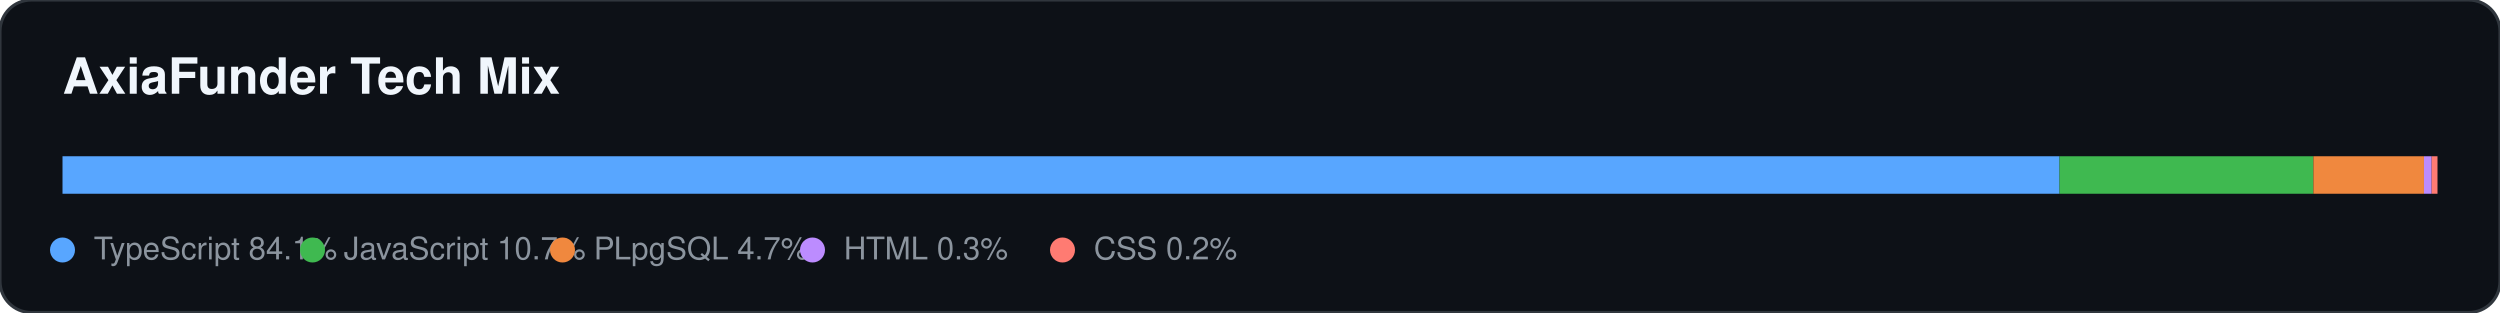
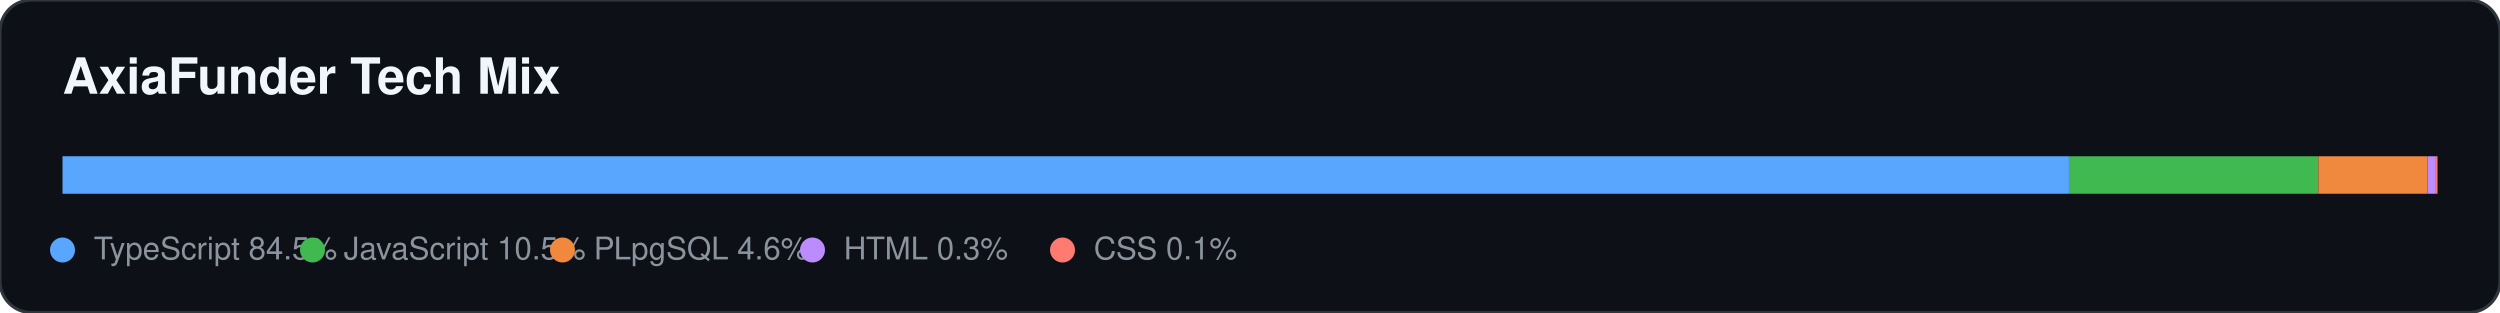
<svg xmlns="http://www.w3.org/2000/svg" width="800" height="100">
  <rect width="100%" height="100%" fill="#0d1117" stroke="#30363d" rx="10" />
  <text x="20" y="30" fill="#f0f6fc" font-family="-apple-system,BlinkMacSystemFont,Segoe UI,Helvetica,Arial,sans-serif" font-size="16" font-weight="bold">AxiaFunder Tech Mix</text>
-   <rect x="20" y="50" width="639.05" height="12" fill="#58a6ff" />
-   <rect x="659.05" y="50" width="81.233" height="12" fill="#3fb950" />
-   <rect x="740.283" y="50" width="35.39" height="12" fill="#f0883e" />
-   <rect x="775.673" y="50" width="2.459" height="12" fill="#bc8cff" />
-   <rect x="778.132" y="50" width="1.868" height="12" fill="#ff7b72" />
+   <rect x="20" y="50" width="642.06" height="12" fill="#58a6ff" />
+   <rect x="662.06" y="50" width="79.806" height="12" fill="#3fb950" />
+   <rect x="741.866" y="50" width="34.935" height="12" fill="#f0883e" />
+   <rect x="776.802" y="50" width="2.427" height="12" fill="#bc8cff" />
+   <rect x="779.229" y="50" width="0.771" height="12" fill="#ff7b72" />
  <circle cx="20" cy="80" r="4" fill="#58a6ff" />
-   <text x="30" y="83" fill="#8b949e" font-family="-apple-system,BlinkMacSystemFont,Segoe UI,Helvetica,Arial,sans-serif" font-size="10">TypeScript 84.1%</text>
+   <text x="30" y="83" fill="#8b949e" font-family="-apple-system,BlinkMacSystemFont,Segoe UI,Helvetica,Arial,sans-serif" font-size="10">TypeScript 84.5%</text>
  <circle cx="100" cy="80" r="4" fill="#3fb950" />
-   <text x="110" y="83" fill="#8b949e" font-family="-apple-system,BlinkMacSystemFont,Segoe UI,Helvetica,Arial,sans-serif" font-size="10">JavaScript 10.7%</text>
+   <text x="110" y="83" fill="#8b949e" font-family="-apple-system,BlinkMacSystemFont,Segoe UI,Helvetica,Arial,sans-serif" font-size="10">JavaScript 10.5%</text>
  <circle cx="180" cy="80" r="4" fill="#f0883e" />
-   <text x="190" y="83" fill="#8b949e" font-family="-apple-system,BlinkMacSystemFont,Segoe UI,Helvetica,Arial,sans-serif" font-size="10">PLpgSQL 4.7%</text>
+   <text x="190" y="83" fill="#8b949e" font-family="-apple-system,BlinkMacSystemFont,Segoe UI,Helvetica,Arial,sans-serif" font-size="10">PLpgSQL 4.6%</text>
  <circle cx="260" cy="80" r="4" fill="#bc8cff" />
  <text x="270" y="83" fill="#8b949e" font-family="-apple-system,BlinkMacSystemFont,Segoe UI,Helvetica,Arial,sans-serif" font-size="10">HTML 0.3%</text>
  <circle cx="340" cy="80" r="4" fill="#ff7b72" />
-   <text x="350" y="83" fill="#8b949e" font-family="-apple-system,BlinkMacSystemFont,Segoe UI,Helvetica,Arial,sans-serif" font-size="10">CSS 0.2%</text>
+   <text x="350" y="83" fill="#8b949e" font-family="-apple-system,BlinkMacSystemFont,Segoe UI,Helvetica,Arial,sans-serif" font-size="10">CSS 0.1%</text>
</svg>
